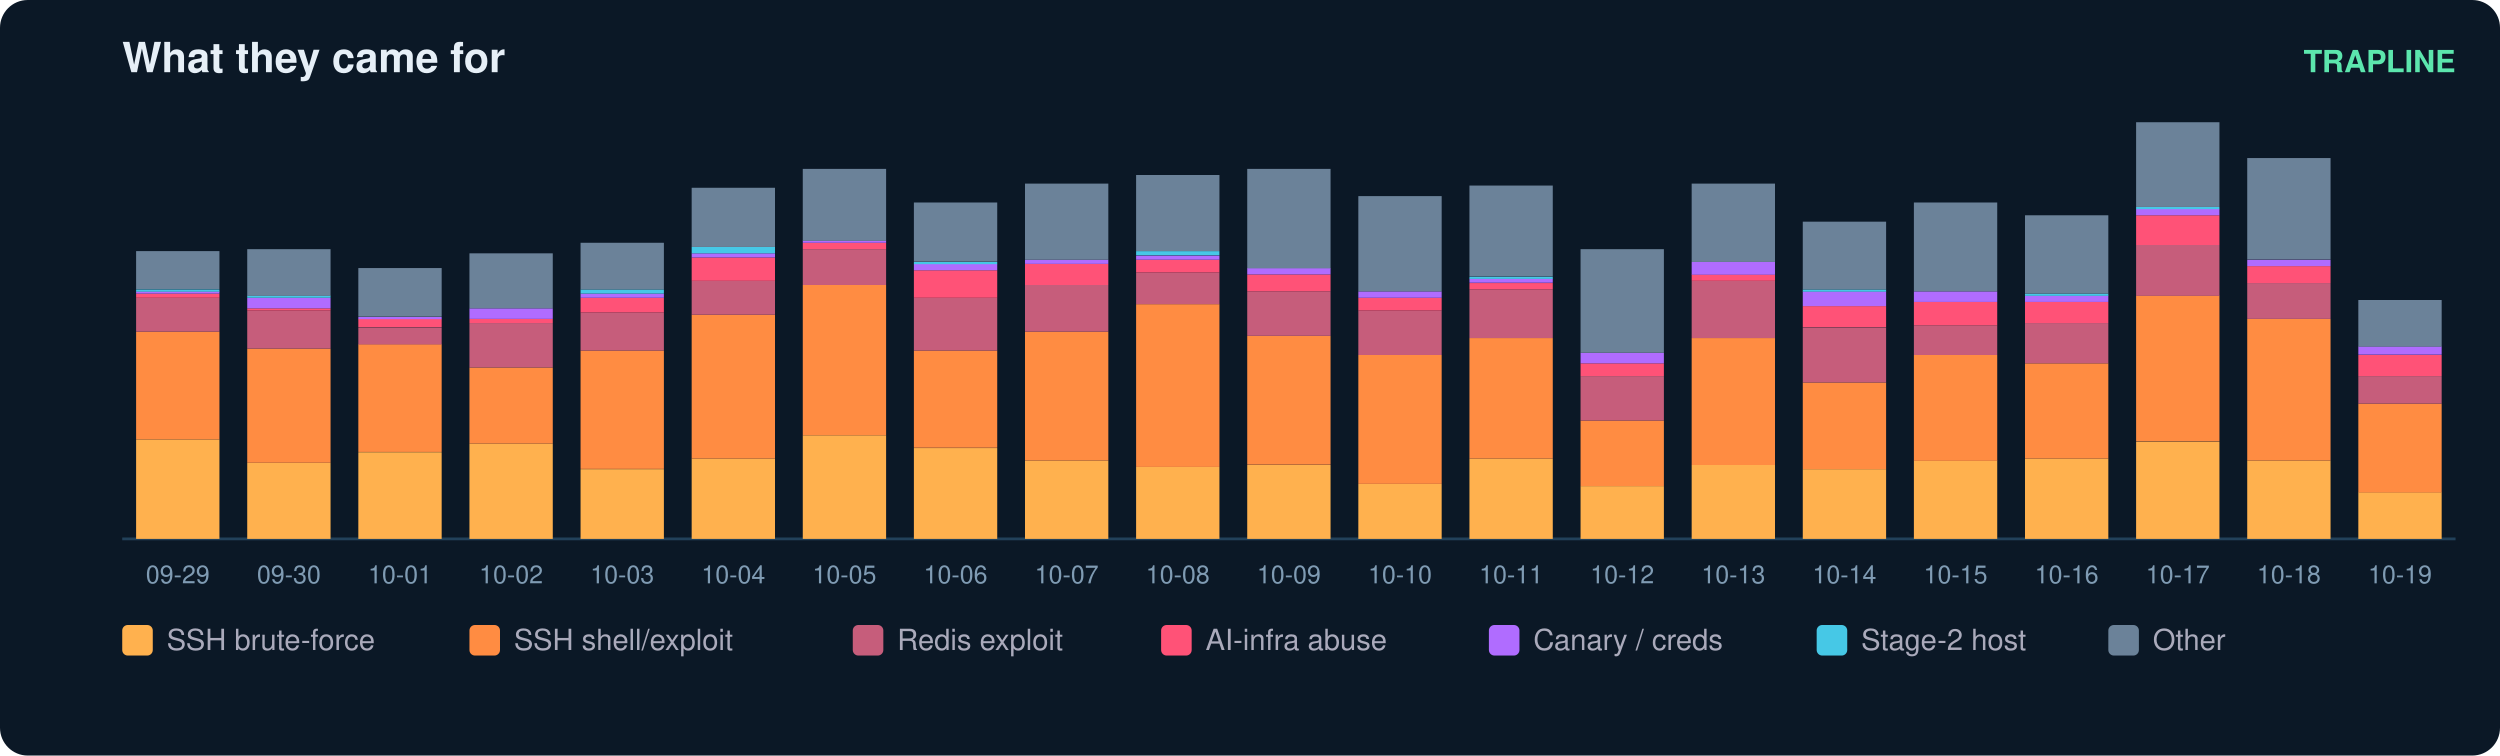
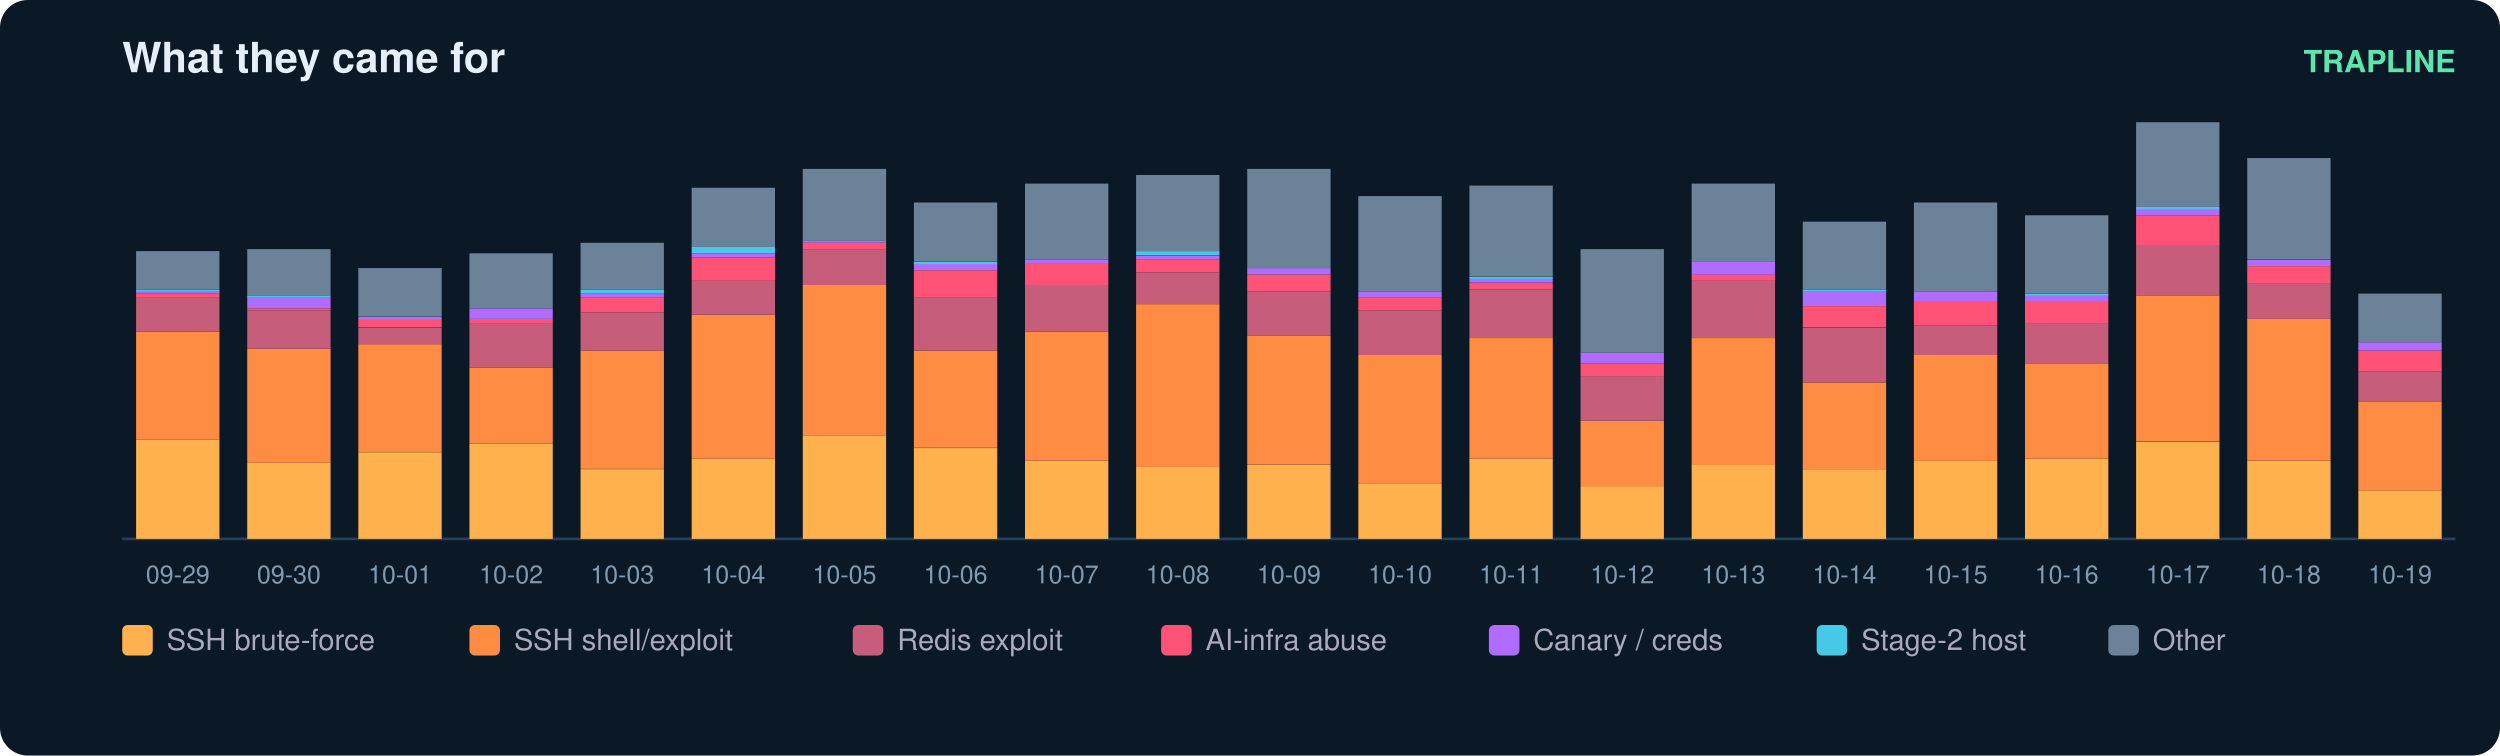
<svg xmlns="http://www.w3.org/2000/svg" width="900" height="272" viewBox="0 0 900 272" font-family="ui-sans-serif,Segoe UI,Helvetica,Arial">
  <rect width="900" height="272" rx="10" fill="#0b1826" />
  <text x="44" y="26" fill="#e6eff7" font-size="15" font-weight="700">What they came for</text>
  <text x="884" y="26" fill="#5ce6ad" font-size="11" text-anchor="end" font-weight="600">TRAPLINE</text>
  <line x1="44" y1="194" x2="884" y2="194" stroke="#22415a" />
  <rect x="49" y="158.2" width="30" height="35.8" fill="#ffb14e" />
  <rect x="49" y="119.4" width="30" height="38.8" fill="#ff8c42" />
  <rect x="49" y="107.2" width="30" height="12.2" fill="#c65d7b" />
  <rect x="49" y="105.7" width="30" height="1.5" fill="#ff5277" />
  <rect x="49" y="104.9" width="30" height="0.8" fill="#b06cff" />
  <rect x="49" y="104.2" width="30" height="0.8" fill="#46c8e6" />
  <rect x="49" y="90.4" width="30" height="13.7" fill="#6b8299" />
  <text x="64.0" y="210.0" fill="#7f9bb3" font-size="9" text-anchor="middle">09-29</text>
  <rect x="89" y="166.6" width="30" height="27.4" fill="#ffb14e" />
  <rect x="89" y="125.5" width="30" height="41.1" fill="#ff8c42" />
  <rect x="89" y="111.8" width="30" height="13.7" fill="#c65d7b" />
  <rect x="89" y="111.0" width="30" height="0.8" fill="#ff5277" />
  <rect x="89" y="107.2" width="30" height="3.8" fill="#b06cff" />
  <rect x="89" y="106.4" width="30" height="0.8" fill="#46c8e6" />
  <rect x="89" y="89.7" width="30" height="16.8" fill="#6b8299" />
  <text x="104.0" y="210.0" fill="#7f9bb3" font-size="9" text-anchor="middle">09-30</text>
  <rect x="129" y="162.8" width="30" height="31.2" fill="#ffb14e" />
  <rect x="129" y="123.9" width="30" height="38.8" fill="#ff8c42" />
  <rect x="129" y="117.9" width="30" height="6.1" fill="#c65d7b" />
  <rect x="129" y="114.8" width="30" height="3.0" fill="#ff5277" />
  <rect x="129" y="114.1" width="30" height="0.8" fill="#b06cff" />
  <rect x="129" y="96.5" width="30" height="17.5" fill="#6b8299" />
  <text x="144.0" y="210.0" fill="#7f9bb3" font-size="9" text-anchor="middle">10-01</text>
  <rect x="169" y="159.7" width="30" height="34.3" fill="#ffb14e" />
  <rect x="169" y="132.3" width="30" height="27.4" fill="#ff8c42" />
  <rect x="169" y="116.3" width="30" height="16.0" fill="#c65d7b" />
  <rect x="169" y="114.8" width="30" height="1.5" fill="#ff5277" />
  <rect x="169" y="111.0" width="30" height="3.8" fill="#b06cff" />
  <rect x="169" y="91.2" width="30" height="19.8" fill="#6b8299" />
  <text x="184.0" y="210.0" fill="#7f9bb3" font-size="9" text-anchor="middle">10-02</text>
  <rect x="209" y="168.9" width="30" height="25.1" fill="#ffb14e" />
  <rect x="209" y="126.2" width="30" height="42.6" fill="#ff8c42" />
  <rect x="209" y="112.5" width="30" height="13.7" fill="#c65d7b" />
  <rect x="209" y="107.2" width="30" height="5.3" fill="#ff5277" />
  <rect x="209" y="105.7" width="30" height="1.5" fill="#b06cff" />
  <rect x="209" y="104.2" width="30" height="1.5" fill="#46c8e6" />
  <rect x="209" y="87.4" width="30" height="16.8" fill="#6b8299" />
  <text x="224.0" y="210.0" fill="#7f9bb3" font-size="9" text-anchor="middle">10-03</text>
  <rect x="249" y="165.1" width="30" height="28.9" fill="#ffb14e" />
  <rect x="249" y="113.3" width="30" height="51.8" fill="#ff8c42" />
  <rect x="249" y="101.1" width="30" height="12.2" fill="#c65d7b" />
  <rect x="249" y="92.7" width="30" height="8.4" fill="#ff5277" />
  <rect x="249" y="91.2" width="30" height="1.5" fill="#b06cff" />
  <rect x="249" y="88.9" width="30" height="2.3" fill="#46c8e6" />
  <rect x="249" y="67.6" width="30" height="21.3" fill="#6b8299" />
  <text x="264.0" y="210.0" fill="#7f9bb3" font-size="9" text-anchor="middle">10-04</text>
  <rect x="289" y="156.7" width="30" height="37.3" fill="#ffb14e" />
  <rect x="289" y="102.6" width="30" height="54.1" fill="#ff8c42" />
  <rect x="289" y="89.7" width="30" height="12.9" fill="#c65d7b" />
  <rect x="289" y="87.4" width="30" height="2.3" fill="#ff5277" />
  <rect x="289" y="86.6" width="30" height="0.8" fill="#b06cff" />
  <rect x="289" y="60.8" width="30" height="25.9" fill="#6b8299" />
  <text x="304.0" y="210.0" fill="#7f9bb3" font-size="9" text-anchor="middle">10-05</text>
  <rect x="329" y="161.3" width="30" height="32.7" fill="#ffb14e" />
  <rect x="329" y="126.2" width="30" height="35.0" fill="#ff8c42" />
  <rect x="329" y="107.2" width="30" height="19.0" fill="#c65d7b" />
  <rect x="329" y="97.3" width="30" height="9.9" fill="#ff5277" />
  <rect x="329" y="95.0" width="30" height="2.3" fill="#b06cff" />
  <rect x="329" y="94.3" width="30" height="0.8" fill="#46c8e6" />
  <rect x="329" y="72.9" width="30" height="21.3" fill="#6b8299" />
  <text x="344.0" y="210.0" fill="#7f9bb3" font-size="9" text-anchor="middle">10-06</text>
  <rect x="369" y="165.8" width="30" height="28.2" fill="#ffb14e" />
  <rect x="369" y="119.4" width="30" height="46.4" fill="#ff8c42" />
  <rect x="369" y="102.6" width="30" height="16.8" fill="#c65d7b" />
  <rect x="369" y="95.0" width="30" height="7.6" fill="#ff5277" />
  <rect x="369" y="93.5" width="30" height="1.5" fill="#b06cff" />
  <rect x="369" y="66.1" width="30" height="27.4" fill="#6b8299" />
  <text x="384.0" y="210.0" fill="#7f9bb3" font-size="9" text-anchor="middle">10-07</text>
  <rect x="409" y="168.1" width="30" height="25.9" fill="#ffb14e" />
  <rect x="409" y="109.5" width="30" height="58.6" fill="#ff8c42" />
  <rect x="409" y="98.1" width="30" height="11.4" fill="#c65d7b" />
  <rect x="409" y="93.5" width="30" height="4.6" fill="#ff5277" />
  <rect x="409" y="92.0" width="30" height="1.5" fill="#b06cff" />
  <rect x="409" y="90.4" width="30" height="1.5" fill="#46c8e6" />
  <rect x="409" y="63.0" width="30" height="27.4" fill="#6b8299" />
  <text x="424.0" y="210.0" fill="#7f9bb3" font-size="9" text-anchor="middle">10-08</text>
  <rect x="449" y="167.4" width="30" height="26.6" fill="#ffb14e" />
  <rect x="449" y="120.9" width="30" height="46.4" fill="#ff8c42" />
  <rect x="449" y="104.9" width="30" height="16.0" fill="#c65d7b" />
  <rect x="449" y="98.8" width="30" height="6.1" fill="#ff5277" />
  <rect x="449" y="96.5" width="30" height="2.3" fill="#b06cff" />
  <rect x="449" y="60.8" width="30" height="35.8" fill="#6b8299" />
  <text x="464.0" y="210.0" fill="#7f9bb3" font-size="9" text-anchor="middle">10-09</text>
  <rect x="489" y="174.2" width="30" height="19.8" fill="#ffb14e" />
  <rect x="489" y="127.8" width="30" height="46.4" fill="#ff8c42" />
  <rect x="489" y="111.8" width="30" height="16.0" fill="#c65d7b" />
  <rect x="489" y="107.2" width="30" height="4.6" fill="#ff5277" />
  <rect x="489" y="104.9" width="30" height="2.3" fill="#b06cff" />
  <rect x="489" y="70.6" width="30" height="34.3" fill="#6b8299" />
  <text x="504.0" y="210.0" fill="#7f9bb3" font-size="9" text-anchor="middle">10-10</text>
  <rect x="529" y="165.1" width="30" height="28.9" fill="#ffb14e" />
  <rect x="529" y="121.7" width="30" height="43.4" fill="#ff8c42" />
  <rect x="529" y="104.2" width="30" height="17.5" fill="#c65d7b" />
  <rect x="529" y="101.9" width="30" height="2.3" fill="#ff5277" />
  <rect x="529" y="100.3" width="30" height="1.5" fill="#b06cff" />
  <rect x="529" y="99.6" width="30" height="0.8" fill="#46c8e6" />
  <rect x="529" y="66.8" width="30" height="32.7" fill="#6b8299" />
  <text x="544.0" y="210.0" fill="#7f9bb3" font-size="9" text-anchor="middle">10-11</text>
  <rect x="569" y="175.0" width="30" height="19.0" fill="#ffb14e" />
  <rect x="569" y="151.4" width="30" height="23.6" fill="#ff8c42" />
  <rect x="569" y="135.4" width="30" height="16.0" fill="#c65d7b" />
  <rect x="569" y="130.8" width="30" height="4.6" fill="#ff5277" />
  <rect x="569" y="127.0" width="30" height="3.8" fill="#b06cff" />
  <rect x="569" y="89.7" width="30" height="37.3" fill="#6b8299" />
  <text x="584.0" y="210.0" fill="#7f9bb3" font-size="9" text-anchor="middle">10-12</text>
  <rect x="609" y="167.4" width="30" height="26.6" fill="#ffb14e" />
  <rect x="609" y="121.7" width="30" height="45.7" fill="#ff8c42" />
  <rect x="609" y="101.1" width="30" height="20.6" fill="#c65d7b" />
  <rect x="609" y="98.8" width="30" height="2.3" fill="#ff5277" />
  <rect x="609" y="94.3" width="30" height="4.6" fill="#b06cff" />
  <rect x="609" y="66.1" width="30" height="28.2" fill="#6b8299" />
  <text x="624.0" y="210.0" fill="#7f9bb3" font-size="9" text-anchor="middle">10-13</text>
  <rect x="649" y="168.9" width="30" height="25.1" fill="#ffb14e" />
  <rect x="649" y="137.7" width="30" height="31.2" fill="#ff8c42" />
  <rect x="649" y="117.9" width="30" height="19.8" fill="#c65d7b" />
  <rect x="649" y="110.2" width="30" height="7.6" fill="#ff5277" />
  <rect x="649" y="104.9" width="30" height="5.3" fill="#b06cff" />
  <rect x="649" y="104.2" width="30" height="0.8" fill="#46c8e6" />
  <rect x="649" y="79.8" width="30" height="24.4" fill="#6b8299" />
  <text x="664.0" y="210.0" fill="#7f9bb3" font-size="9" text-anchor="middle">10-14</text>
  <rect x="689" y="165.8" width="30" height="28.2" fill="#ffb14e" />
  <rect x="689" y="127.8" width="30" height="38.1" fill="#ff8c42" />
  <rect x="689" y="117.1" width="30" height="10.7" fill="#c65d7b" />
  <rect x="689" y="108.7" width="30" height="8.4" fill="#ff5277" />
  <rect x="689" y="104.9" width="30" height="3.8" fill="#b06cff" />
  <rect x="689" y="72.9" width="30" height="32.0" fill="#6b8299" />
  <text x="704.0" y="210.0" fill="#7f9bb3" font-size="9" text-anchor="middle">10-15</text>
  <rect x="729" y="165.1" width="30" height="28.9" fill="#ffb14e" />
  <rect x="729" y="130.8" width="30" height="34.3" fill="#ff8c42" />
  <rect x="729" y="116.3" width="30" height="14.5" fill="#c65d7b" />
  <rect x="729" y="108.7" width="30" height="7.6" fill="#ff5277" />
  <rect x="729" y="106.4" width="30" height="2.3" fill="#b06cff" />
  <rect x="729" y="105.7" width="30" height="0.8" fill="#46c8e6" />
  <rect x="729" y="77.5" width="30" height="28.2" fill="#6b8299" />
  <text x="744.0" y="210.0" fill="#7f9bb3" font-size="9" text-anchor="middle">10-16</text>
  <rect x="769" y="159.0" width="30" height="35.0" fill="#ffb14e" />
  <rect x="769" y="106.4" width="30" height="52.5" fill="#ff8c42" />
  <rect x="769" y="88.2" width="30" height="18.3" fill="#c65d7b" />
  <rect x="769" y="77.5" width="30" height="10.7" fill="#ff5277" />
  <rect x="769" y="75.2" width="30" height="2.3" fill="#b06cff" />
  <rect x="769" y="74.5" width="30" height="0.8" fill="#46c8e6" />
  <rect x="769" y="44.0" width="30" height="30.5" fill="#6b8299" />
  <text x="784.0" y="210.0" fill="#7f9bb3" font-size="9" text-anchor="middle">10-17</text>
  <rect x="809" y="165.8" width="30" height="28.2" fill="#ffb14e" />
  <rect x="809" y="114.8" width="30" height="51.0" fill="#ff8c42" />
  <rect x="809" y="101.9" width="30" height="12.9" fill="#c65d7b" />
  <rect x="809" y="95.8" width="30" height="6.1" fill="#ff5277" />
  <rect x="809" y="93.5" width="30" height="2.3" fill="#b06cff" />
  <rect x="809" y="56.9" width="30" height="36.5" fill="#6b8299" />
  <text x="824.0" y="210.0" fill="#7f9bb3" font-size="9" text-anchor="middle">10-18</text>
-   <rect x="849" y="177.2" width="30" height="16.8" fill="#ffb14e" />
-   <rect x="849" y="145.3" width="30" height="32.0" fill="#ff8c42" />
-   <rect x="849" y="135.4" width="30" height="9.9" fill="#c65d7b" />
-   <rect x="849" y="127.8" width="30" height="7.6" fill="#ff5277" />
-   <rect x="849" y="124.7" width="30" height="3.0" fill="#b06cff" />
-   <rect x="849" y="108.0" width="30" height="16.8" fill="#6b8299" />
+   <rect x="849" y="176.5" width="30" height="17.5" fill="#ffb14e" />
+   <rect x="849" y="144.5" width="30" height="32.0" fill="#ff8c42" />
+   <rect x="849" y="133.8" width="30" height="10.7" fill="#c65d7b" />
+   <rect x="849" y="126.2" width="30" height="7.6" fill="#ff5277" />
+   <rect x="849" y="123.2" width="30" height="3.0" fill="#b06cff" />
+   <rect x="849" y="105.7" width="30" height="17.5" fill="#6b8299" />
  <text x="864.0" y="210.0" fill="#7f9bb3" font-size="9" text-anchor="middle">10-19</text>
  <rect x="44" y="225" width="11" height="11" rx="2" fill="#ffb14e" />
  <text x="60" y="234" fill="#aab" font-size="10.5">SSH brute-force</text>
  <rect x="169" y="225" width="11" height="11" rx="2" fill="#ff8c42" />
  <text x="185" y="234" fill="#aab" font-size="10.5">SSH shell/exploit</text>
  <rect x="307" y="225" width="11" height="11" rx="2" fill="#c65d7b" />
  <text x="323" y="234" fill="#aab" font-size="10.5">Redis exploit</text>
  <rect x="418" y="225" width="11" height="11" rx="2" fill="#ff5277" />
  <text x="434" y="234" fill="#aab" font-size="10.5">AI-infra abuse</text>
  <rect x="536" y="225" width="11" height="11" rx="2" fill="#b06cff" />
  <text x="552" y="234" fill="#aab" font-size="10.5">Canary / creds</text>
  <rect x="654" y="225" width="11" height="11" rx="2" fill="#46c8e6" />
  <text x="670" y="234" fill="#aab" font-size="10.5">Stage-2 host</text>
  <rect x="759" y="225" width="11" height="11" rx="2" fill="#6b8299" />
  <text x="775" y="234" fill="#aab" font-size="10.5">Other</text>
</svg>
